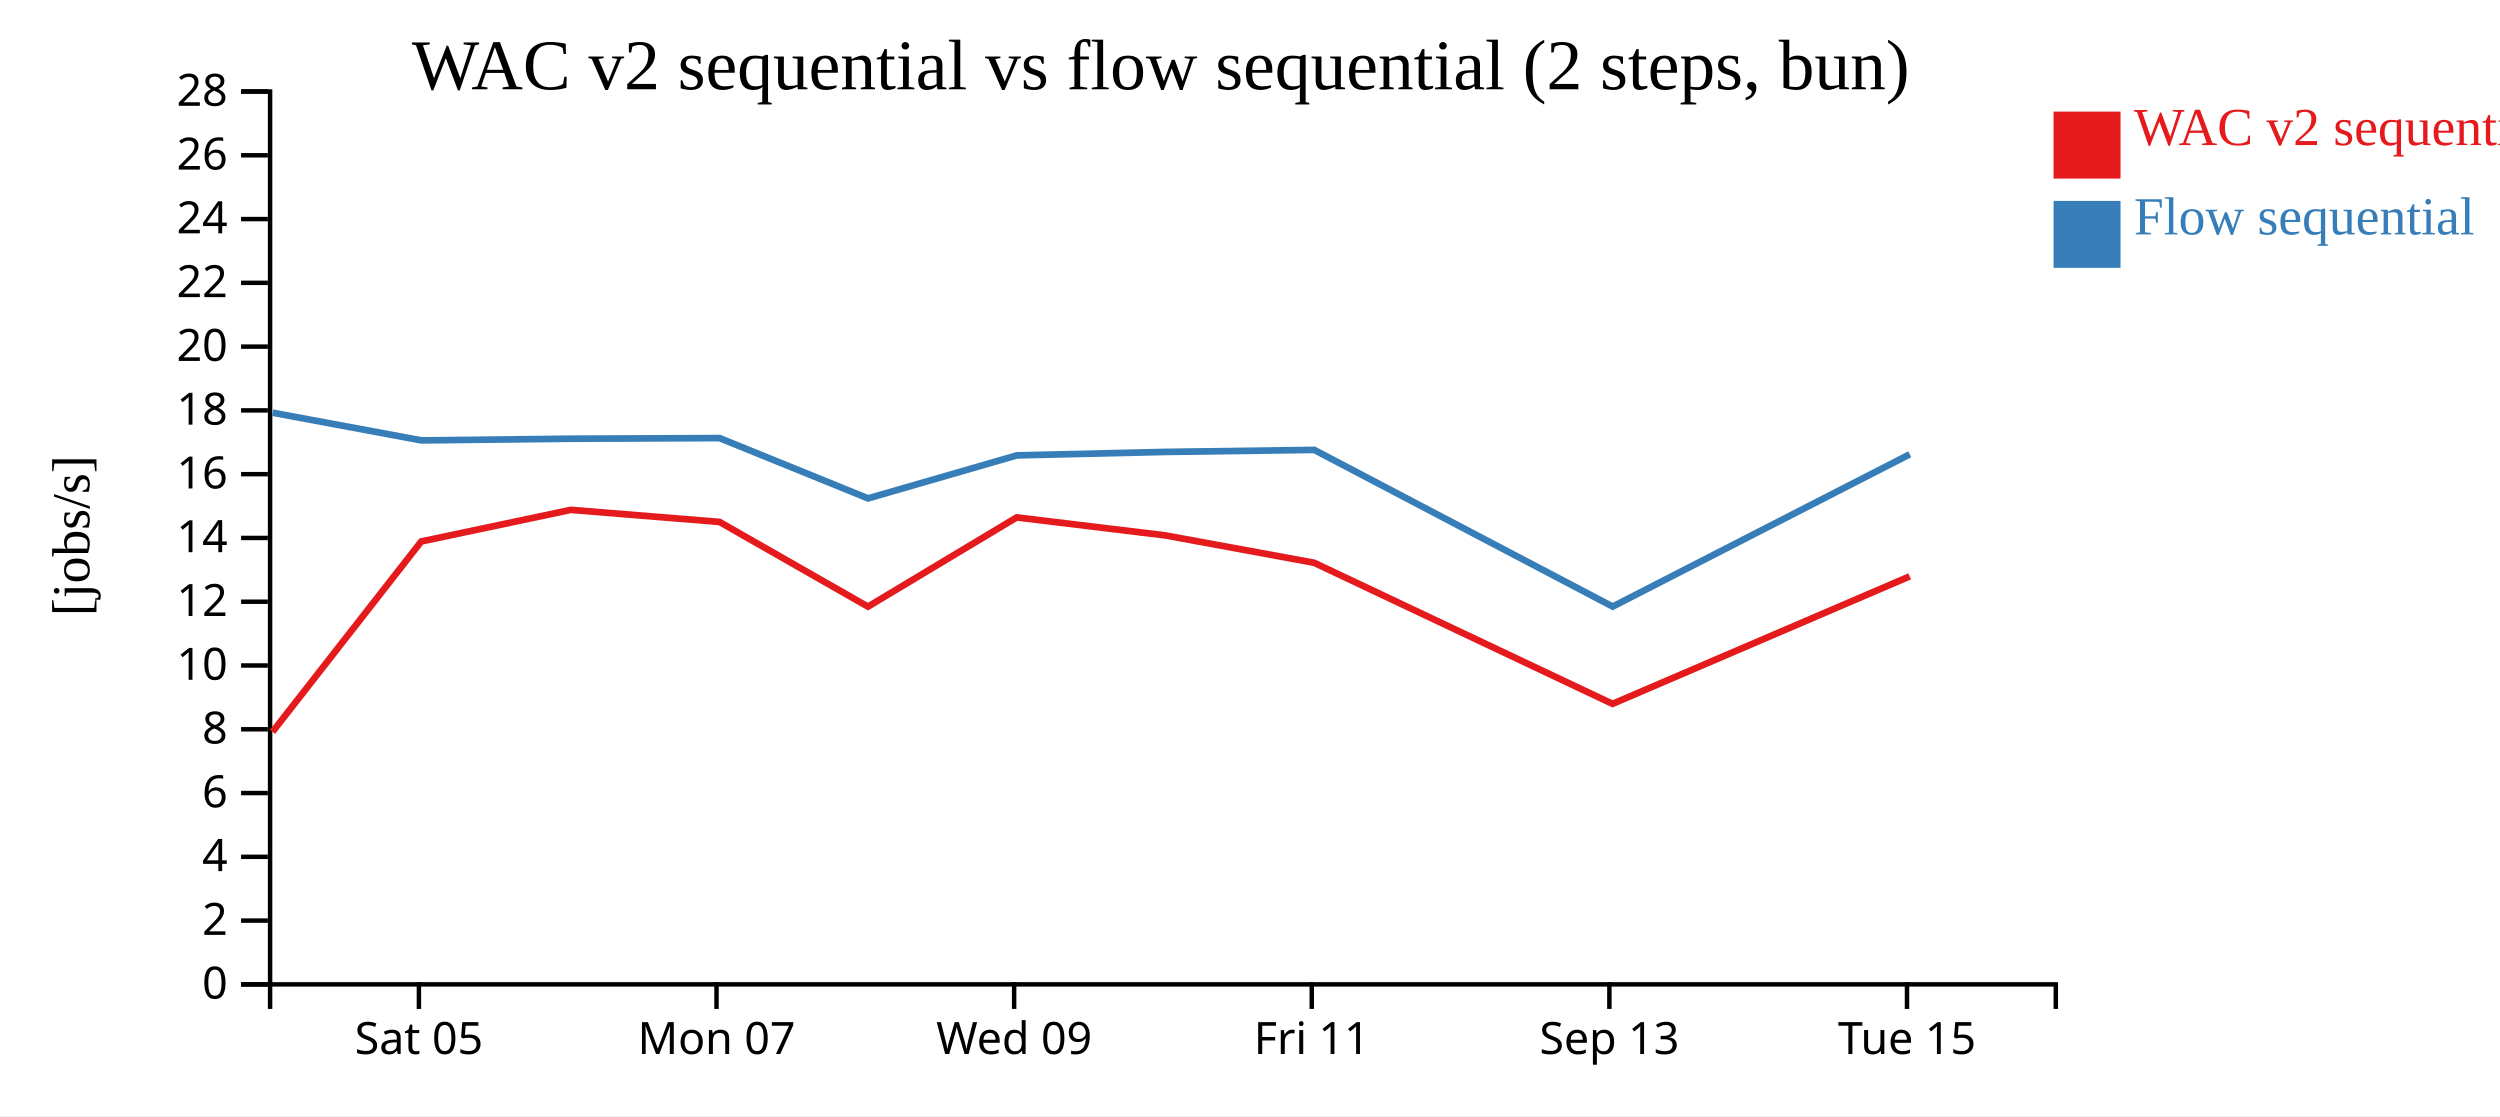
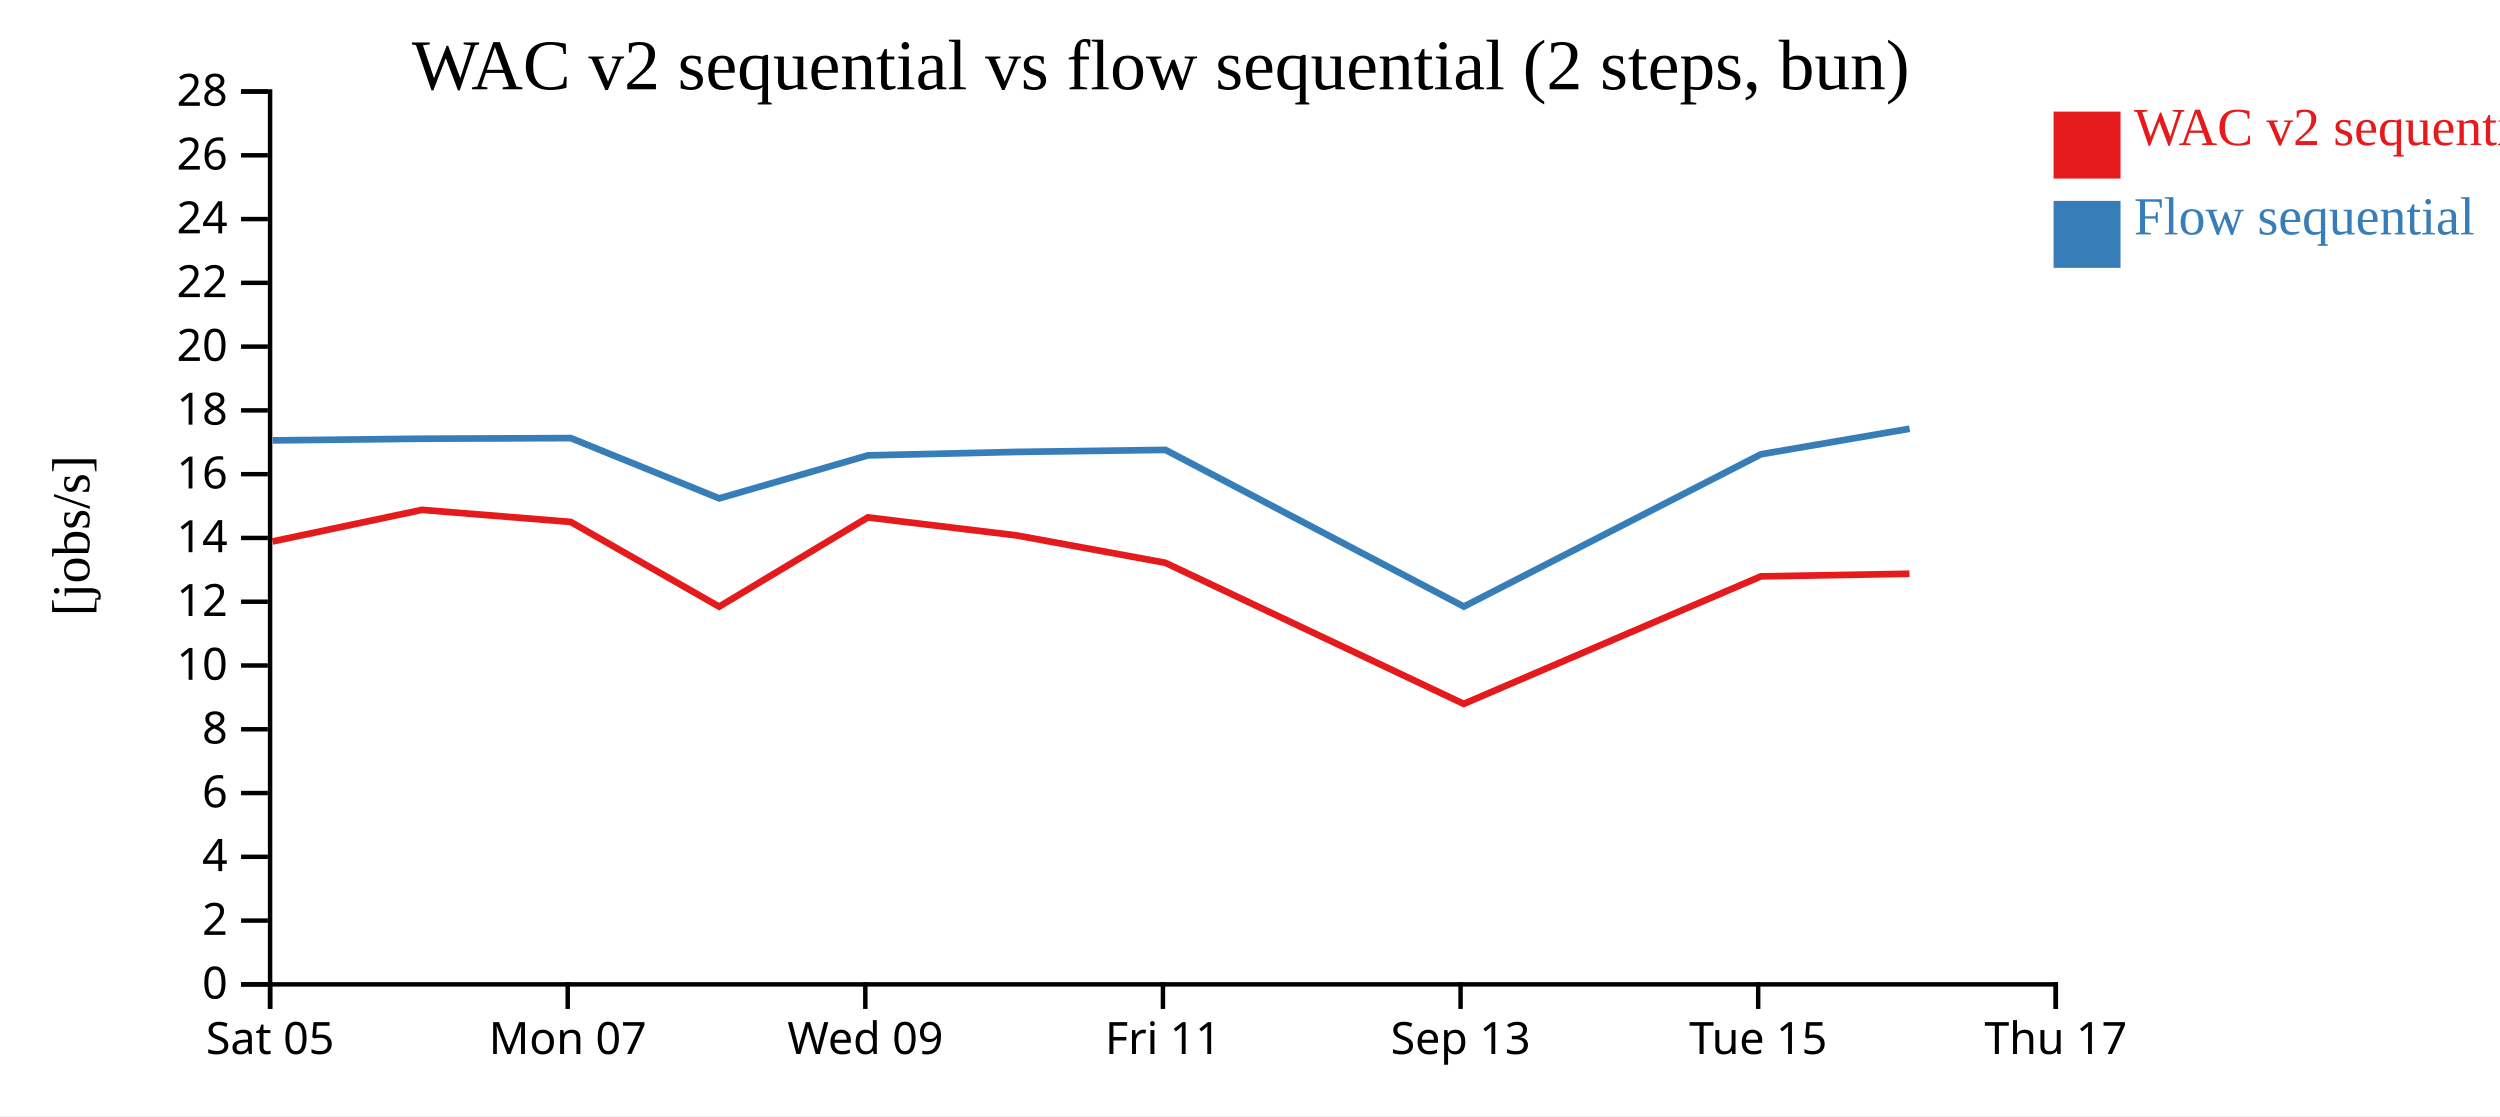
<svg xmlns="http://www.w3.org/2000/svg" width="560" height="250">
  <rect width="100%" height="100%" fill="white" />
  <g transform="translate(60,20)">
    <g transform="translate(0,200)" fill="none" font-size="10" font-family="sans-serif" text-anchor="middle">
      <path class="domain" stroke="currentColor" d="M0.5,6V0.5H400.5V6" />
-       <g class="tick" opacity="1" transform="translate(33.83333,0)">
+       <g class="tick" opacity="1" transform="translate(0.5,0)">
        <line stroke="currentColor" y2="6" />
        <text fill="currentColor" y="9" dy="0.71em">Sat 05</text>
      </g>
-       <g class="tick" opacity="1" transform="translate(100.5,0)">
+       <g class="tick" opacity="1" transform="translate(67.16667,0)">
        <line stroke="currentColor" y2="6" />
        <text fill="currentColor" y="9" dy="0.71em">Mon 07</text>
      </g>
-       <g class="tick" opacity="1" transform="translate(167.1667,0)">
+       <g class="tick" opacity="1" transform="translate(133.8333,0)">
        <line stroke="currentColor" y2="6" />
        <text fill="currentColor" y="9" dy="0.71em">Wed 09</text>
      </g>
-       <g class="tick" opacity="1" transform="translate(233.8333,0)">
+       <g class="tick" opacity="1" transform="translate(200.5,0)">
        <line stroke="currentColor" y2="6" />
        <text fill="currentColor" y="9" dy="0.71em">Fri 11</text>
      </g>
-       <g class="tick" opacity="1" transform="translate(300.5,0)">
+       <g class="tick" opacity="1" transform="translate(267.1667,0)">
        <line stroke="currentColor" y2="6" />
        <text fill="currentColor" y="9" dy="0.71em">Sep 13</text>
      </g>
-       <g class="tick" opacity="1" transform="translate(367.1667,0)">
+       <g class="tick" opacity="1" transform="translate(333.8333,0)">
        <line stroke="currentColor" y2="6" />
        <text fill="currentColor" y="9" dy="0.71em">Tue 15</text>
+       </g>
+       <g class="tick" opacity="1" transform="translate(400.5,0)">
+         <line stroke="currentColor" y2="6" />
+         <text fill="currentColor" y="9" dy="0.71em">Thu 17</text>
      </g>
    </g>
    <g fill="none" font-size="10" font-family="sans-serif" text-anchor="end">
      <path class="domain" stroke="currentColor" d="M-6,200.5H0.5V0.5H-6" />
      <g class="tick" opacity="1" transform="translate(0,200.5)">
        <line stroke="currentColor" x2="-6" />
        <text fill="currentColor" x="-9" dy="0.32em">0</text>
      </g>
      <g class="tick" opacity="1" transform="translate(0,186.2143)">
        <line stroke="currentColor" x2="-6" />
        <text fill="currentColor" x="-9" dy="0.32em">2</text>
      </g>
      <g class="tick" opacity="1" transform="translate(0,171.9286)">
        <line stroke="currentColor" x2="-6" />
        <text fill="currentColor" x="-9" dy="0.32em">4</text>
      </g>
      <g class="tick" opacity="1" transform="translate(0,157.6429)">
        <line stroke="currentColor" x2="-6" />
        <text fill="currentColor" x="-9" dy="0.32em">6</text>
      </g>
      <g class="tick" opacity="1" transform="translate(0,143.3571)">
        <line stroke="currentColor" x2="-6" />
        <text fill="currentColor" x="-9" dy="0.32em">8</text>
      </g>
      <g class="tick" opacity="1" transform="translate(0,129.0714)">
        <line stroke="currentColor" x2="-6" />
        <text fill="currentColor" x="-9" dy="0.32em">10</text>
      </g>
      <g class="tick" opacity="1" transform="translate(0,114.7857)">
        <line stroke="currentColor" x2="-6" />
        <text fill="currentColor" x="-9" dy="0.32em">12</text>
      </g>
      <g class="tick" opacity="1" transform="translate(0,100.5)">
        <line stroke="currentColor" x2="-6" />
        <text fill="currentColor" x="-9" dy="0.32em">14</text>
      </g>
      <g class="tick" opacity="1" transform="translate(0,86.21429)">
        <line stroke="currentColor" x2="-6" />
        <text fill="currentColor" x="-9" dy="0.32em">16</text>
      </g>
      <g class="tick" opacity="1" transform="translate(0,71.92857)">
        <line stroke="currentColor" x2="-6" />
        <text fill="currentColor" x="-9" dy="0.32em">18</text>
      </g>
      <g class="tick" opacity="1" transform="translate(0,57.64286)">
        <line stroke="currentColor" x2="-6" />
        <text fill="currentColor" x="-9" dy="0.32em">20</text>
      </g>
      <g class="tick" opacity="1" transform="translate(0,43.35714)">
        <line stroke="currentColor" x2="-6" />
        <text fill="currentColor" x="-9" dy="0.32em">22</text>
      </g>
      <g class="tick" opacity="1" transform="translate(0,29.07143)">
        <line stroke="currentColor" x2="-6" />
        <text fill="currentColor" x="-9" dy="0.32em">24</text>
      </g>
      <g class="tick" opacity="1" transform="translate(0,14.78571)">
        <line stroke="currentColor" x2="-6" />
        <text fill="currentColor" x="-9" dy="0.32em">26</text>
      </g>
      <g class="tick" opacity="1" transform="translate(0,0.5)">
        <line stroke="currentColor" x2="-6" />
        <text fill="currentColor" x="-9" dy="0.32em">28</text>
      </g>
    </g>
    <text text-anchor="middle" style="font-size: 12px" transform="rotate(-90)" y="-40" x="-100">[jobs/s]</text>
    <text text-anchor="middle" style="font-size: 16px" y="0" x="200">WAC v2 sequential vs flow sequential (2 steps, bun)</text>
-     <path class="line" fill="none" stroke="#e41a1c" stroke-width="1.5" d="M1.033,143.935L34.359,101.287L67.854,94.211L101.168,96.911L134.415,115.887L167.738,95.901L201.033,99.932L234.371,106.064L301.204,137.663L367.769,109.105" />
-     <path class="line" fill="none" stroke="#377eb8" stroke-width="1.5" d="M1.058,72.449L34.382,78.647L67.877,78.274L101.191,78.133L134.442,91.637L167.761,82.006L201.057,81.23L234.395,80.778L301.238,115.871L367.794,81.756" />
+     <path class="line" fill="none" stroke="#e41a1c" stroke-width="1.5" d="M1.025,101.287L34.521,94.211L67.835,96.911L101.082,115.887L134.405,95.901L167.7,99.932L201.038,106.064L267.871,137.663L334.436,109.105L367.725,108.523" />
+     <path class="line" fill="none" stroke="#377eb8" stroke-width="1.5" d="M1.048,78.647L34.543,78.274L67.858,78.133L101.108,91.637L134.428,82.006L167.724,81.23L201.062,80.778L267.904,115.871L334.46,81.756L367.748,76.035" />
    <rect class="dot" x="400" y="5" width="15" height="15" style="fill: #e41a1c;" />
    <rect class="dot" x="400" y="25" width="15" height="15" style="fill: #377eb8;" />
    <text class="label" x="418" y="12.5" style="fill: #e41a1c; alignment-baseline: middle;" text-anchor="left">WAC v2 sequential</text>
    <text class="label" x="418" y="32.5" style="fill: #377eb8; alignment-baseline: middle;" text-anchor="left">Flow sequential</text>
  </g>
</svg>
